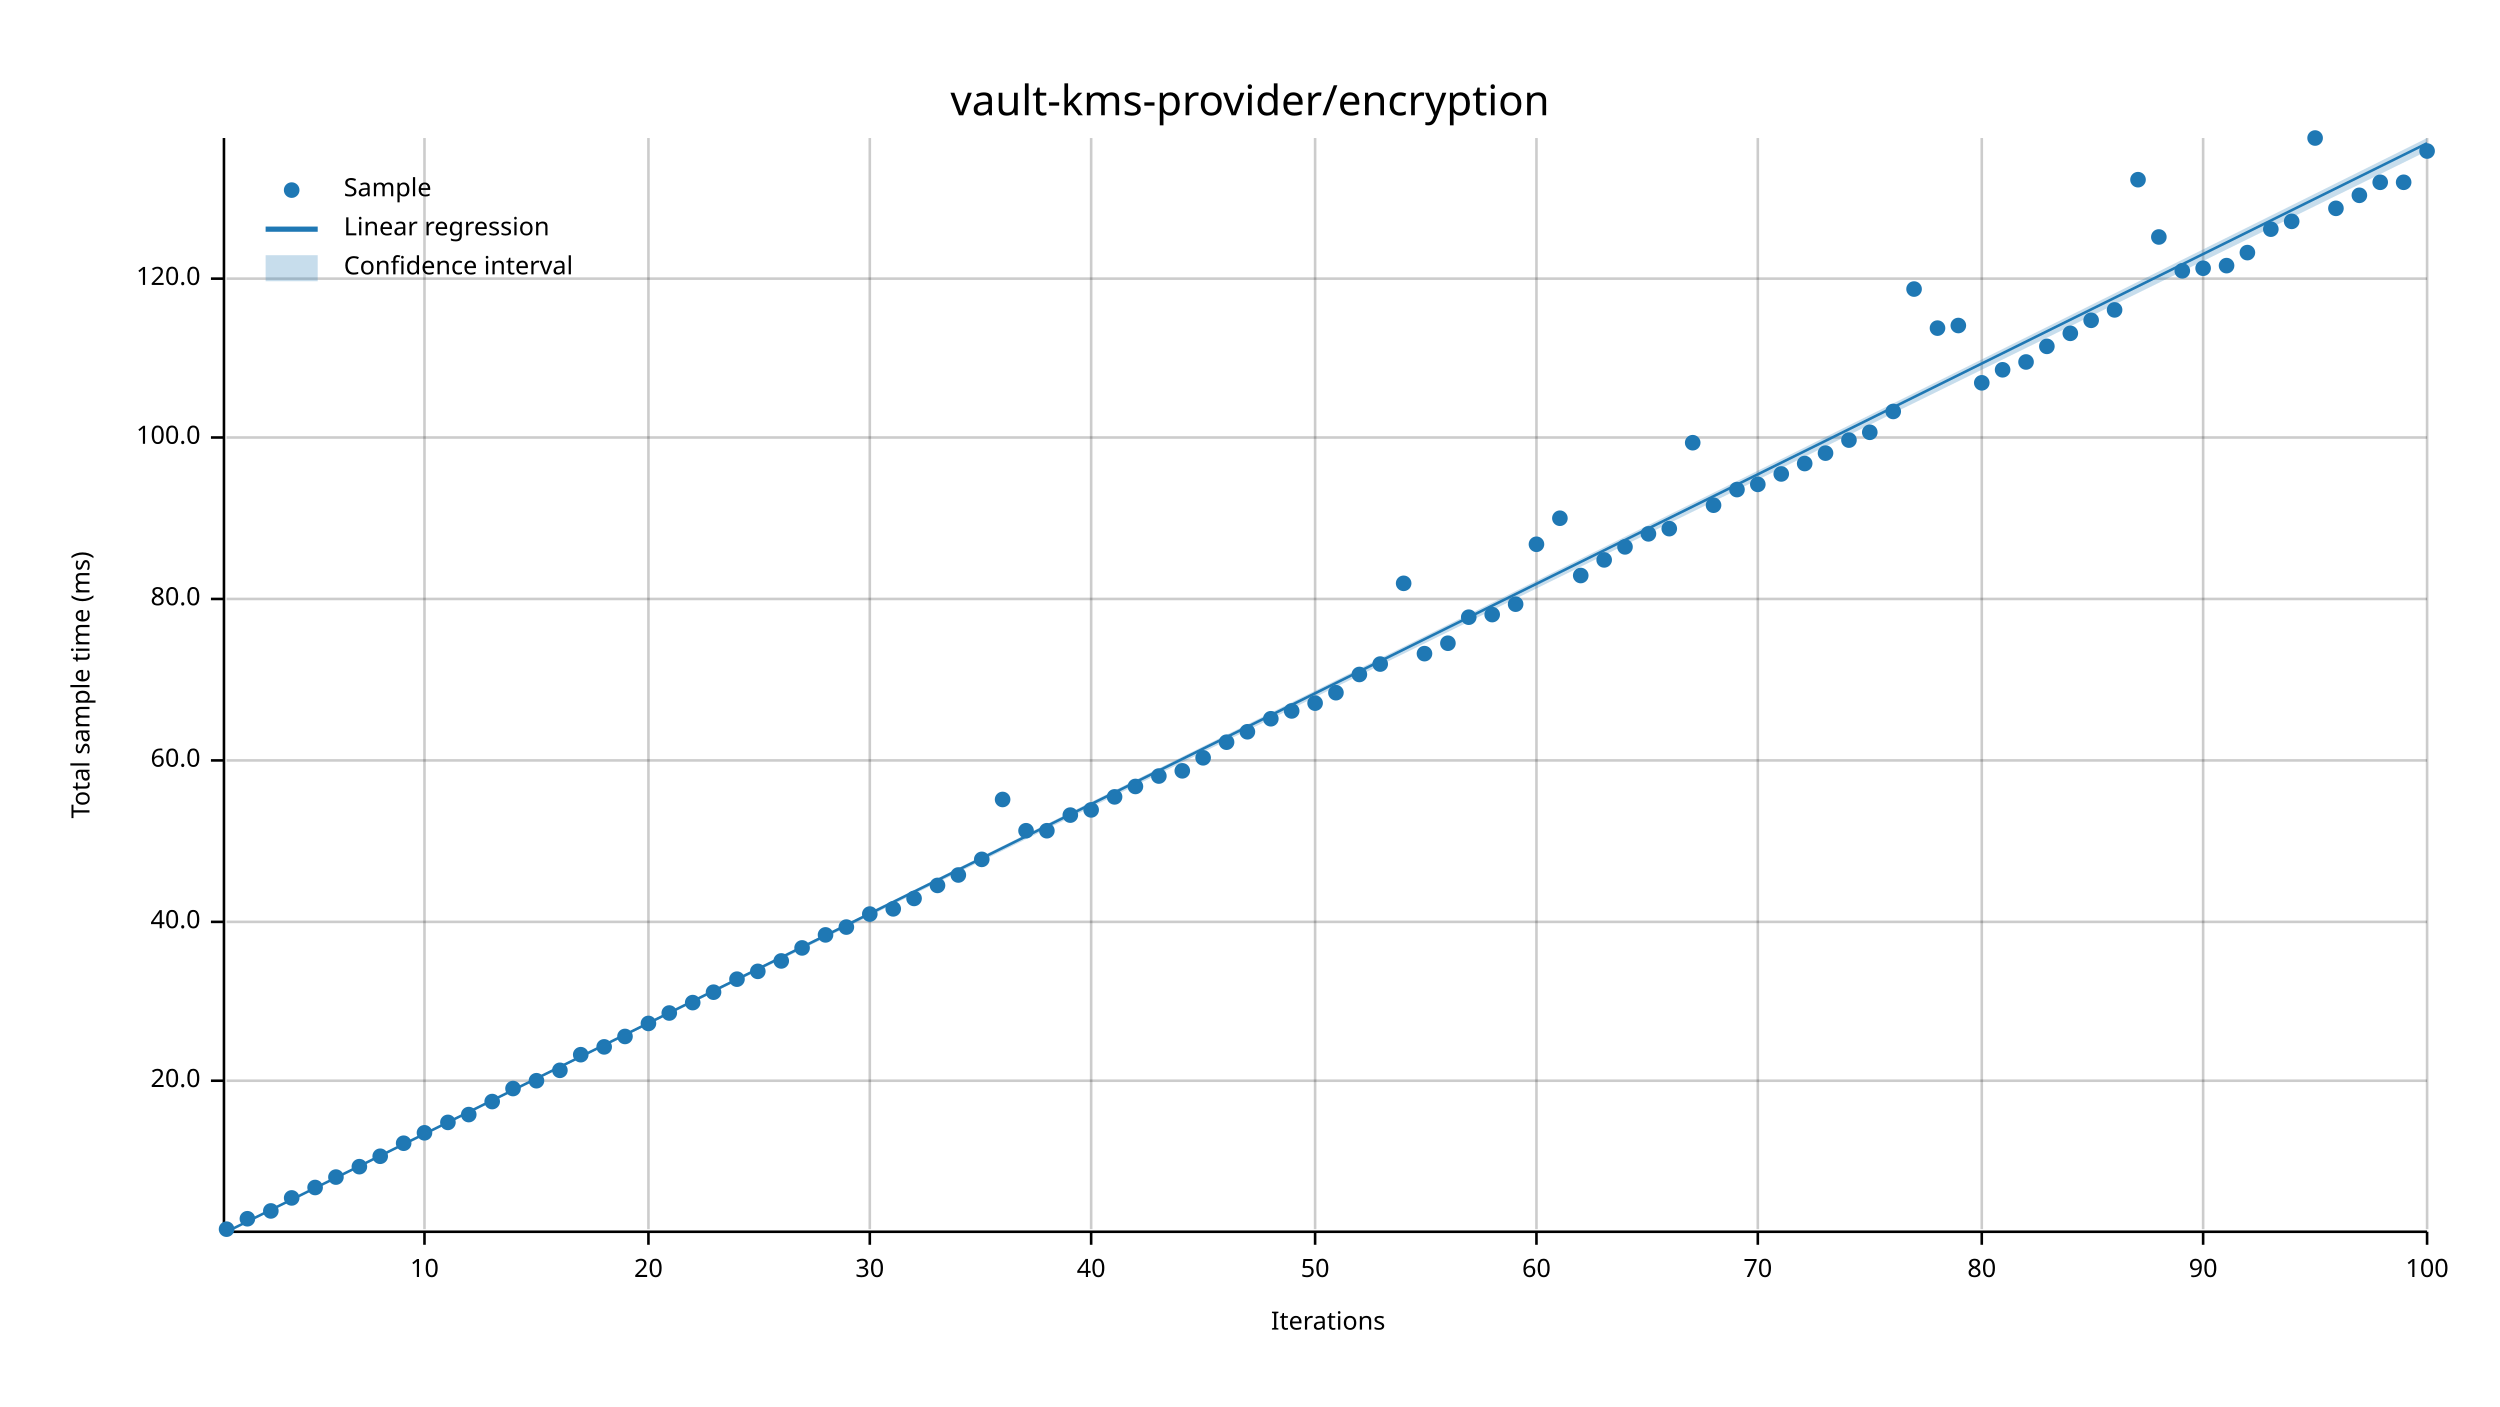
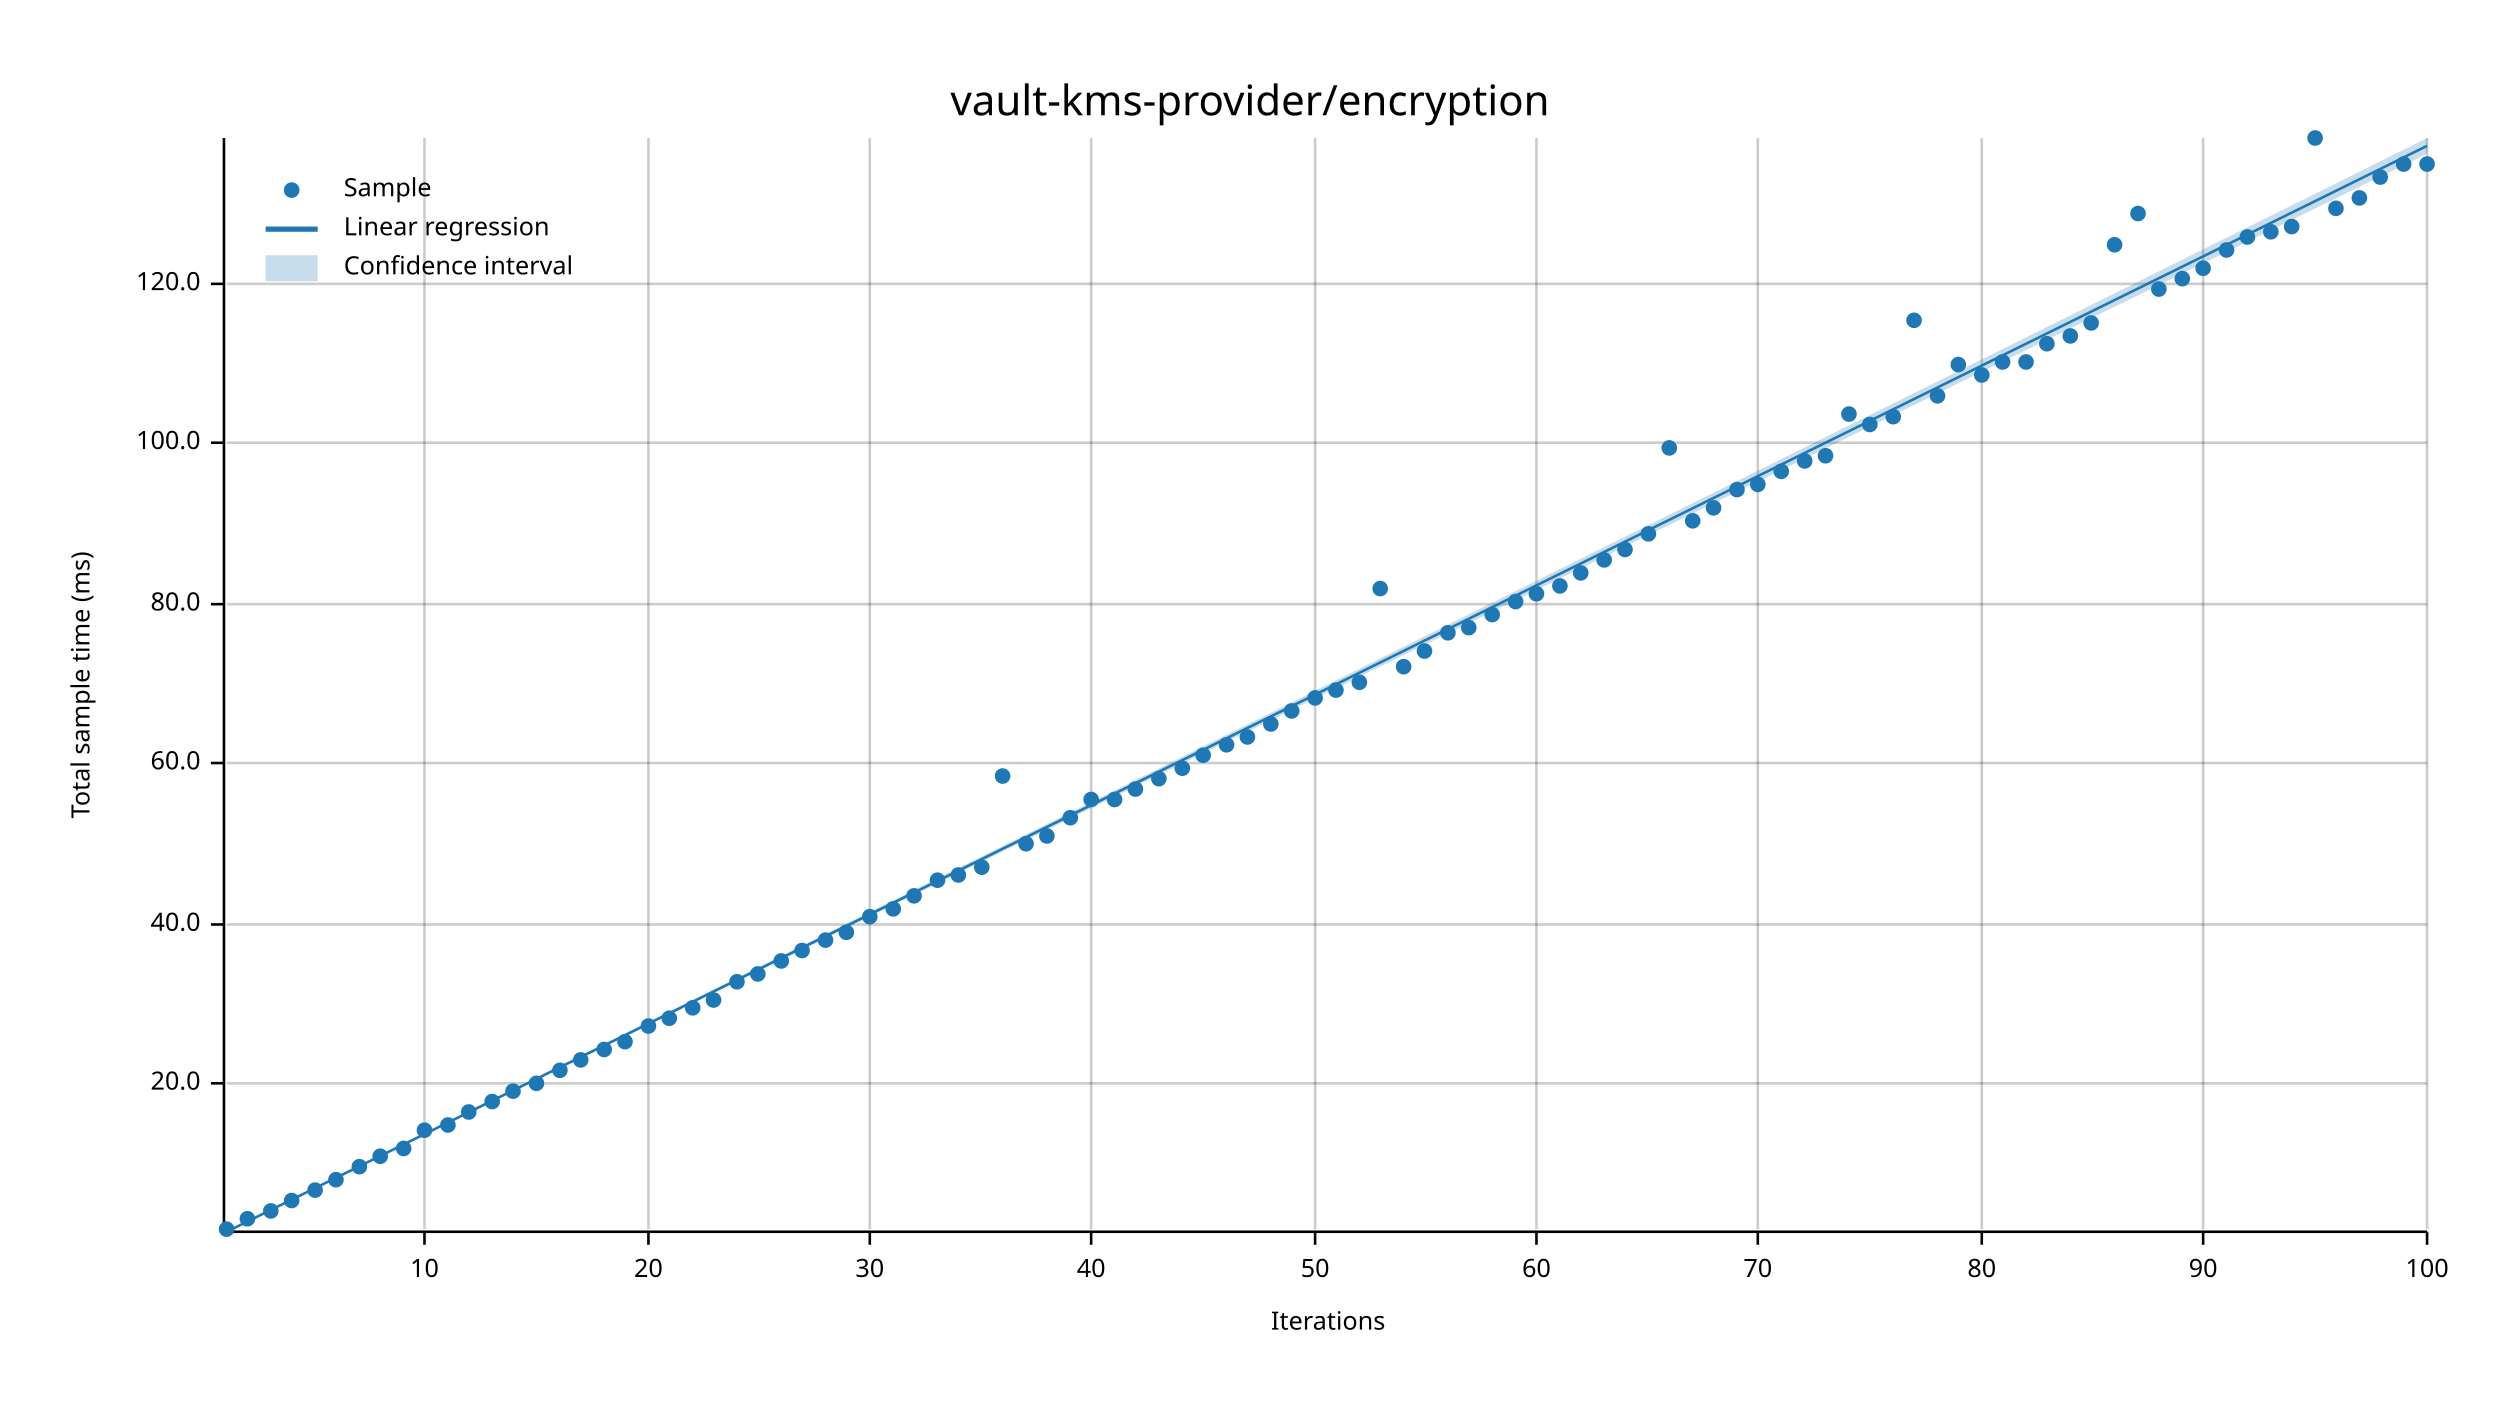
<svg xmlns="http://www.w3.org/2000/svg" width="960" height="540" viewBox="0 0 960 540">
  <text x="480" y="32" dy="0.76em" text-anchor="middle" font-family="sans-serif" font-size="16.129" opacity="1" fill="#000000">
vault-kms-provider/encryption
</text>
  <text x="27" y="263" dy="0.76em" text-anchor="middle" font-family="sans-serif" font-size="9.677" opacity="1" fill="#000000" transform="rotate(270, 27, 263)">
Total sample time (ms)
</text>
  <text x="510" y="513" dy="-0.5ex" text-anchor="middle" font-family="sans-serif" font-size="9.677" opacity="1" fill="#000000">
Iterations
</text>
  <line opacity="0.2" stroke="#000000" stroke-width="1" x1="163" y1="472" x2="163" y2="53" />
  <line opacity="0.2" stroke="#000000" stroke-width="1" x1="249" y1="472" x2="249" y2="53" />
  <line opacity="0.2" stroke="#000000" stroke-width="1" x1="334" y1="472" x2="334" y2="53" />
  <line opacity="0.2" stroke="#000000" stroke-width="1" x1="419" y1="472" x2="419" y2="53" />
  <line opacity="0.2" stroke="#000000" stroke-width="1" x1="505" y1="472" x2="505" y2="53" />
  <line opacity="0.2" stroke="#000000" stroke-width="1" x1="590" y1="472" x2="590" y2="53" />
  <line opacity="0.2" stroke="#000000" stroke-width="1" x1="675" y1="472" x2="675" y2="53" />
  <line opacity="0.2" stroke="#000000" stroke-width="1" x1="761" y1="472" x2="761" y2="53" />
  <line opacity="0.2" stroke="#000000" stroke-width="1" x1="846" y1="472" x2="846" y2="53" />
  <line opacity="0.2" stroke="#000000" stroke-width="1" x1="932" y1="472" x2="932" y2="53" />
-   <line opacity="0.2" stroke="#000000" stroke-width="1" x1="87" y1="415" x2="932" y2="415" />
-   <line opacity="0.2" stroke="#000000" stroke-width="1" x1="87" y1="354" x2="932" y2="354" />
-   <line opacity="0.2" stroke="#000000" stroke-width="1" x1="87" y1="292" x2="932" y2="292" />
-   <line opacity="0.2" stroke="#000000" stroke-width="1" x1="87" y1="230" x2="932" y2="230" />
-   <line opacity="0.2" stroke="#000000" stroke-width="1" x1="87" y1="168" x2="932" y2="168" />
-   <line opacity="0.2" stroke="#000000" stroke-width="1" x1="87" y1="107" x2="932" y2="107" />
+   <line opacity="0.2" stroke="#000000" stroke-width="1" x1="87" y1="416" x2="932" y2="416" />
+   <line opacity="0.2" stroke="#000000" stroke-width="1" x1="87" y1="355" x2="932" y2="355" />
+   <line opacity="0.2" stroke="#000000" stroke-width="1" x1="87" y1="293" x2="932" y2="293" />
+   <line opacity="0.2" stroke="#000000" stroke-width="1" x1="87" y1="232" x2="932" y2="232" />
+   <line opacity="0.2" stroke="#000000" stroke-width="1" x1="87" y1="170" x2="932" y2="170" />
+   <line opacity="0.2" stroke="#000000" stroke-width="1" x1="87" y1="109" x2="932" y2="109" />
  <polyline fill="none" opacity="1" stroke="#000000" stroke-width="1" points="86,53 86,472 " />
-   <text x="77" y="415" dy="0.5ex" text-anchor="end" font-family="sans-serif" font-size="9.677" opacity="1" fill="#000000">
+   <text x="77" y="416" dy="0.5ex" text-anchor="end" font-family="sans-serif" font-size="9.677" opacity="1" fill="#000000">
20.0
</text>
-   <polyline fill="none" opacity="1" stroke="#000000" stroke-width="1" points="81,415 86,415 " />
-   <text x="77" y="354" dy="0.5ex" text-anchor="end" font-family="sans-serif" font-size="9.677" opacity="1" fill="#000000">
+   <polyline fill="none" opacity="1" stroke="#000000" stroke-width="1" points="81,416 86,416 " />
+   <text x="77" y="355" dy="0.5ex" text-anchor="end" font-family="sans-serif" font-size="9.677" opacity="1" fill="#000000">
40.0
</text>
-   <polyline fill="none" opacity="1" stroke="#000000" stroke-width="1" points="81,354 86,354 " />
-   <text x="77" y="292" dy="0.5ex" text-anchor="end" font-family="sans-serif" font-size="9.677" opacity="1" fill="#000000">
+   <polyline fill="none" opacity="1" stroke="#000000" stroke-width="1" points="81,355 86,355 " />
+   <text x="77" y="293" dy="0.5ex" text-anchor="end" font-family="sans-serif" font-size="9.677" opacity="1" fill="#000000">
60.0
</text>
-   <polyline fill="none" opacity="1" stroke="#000000" stroke-width="1" points="81,292 86,292 " />
-   <text x="77" y="230" dy="0.5ex" text-anchor="end" font-family="sans-serif" font-size="9.677" opacity="1" fill="#000000">
+   <polyline fill="none" opacity="1" stroke="#000000" stroke-width="1" points="81,293 86,293 " />
+   <text x="77" y="232" dy="0.5ex" text-anchor="end" font-family="sans-serif" font-size="9.677" opacity="1" fill="#000000">
80.0
</text>
-   <polyline fill="none" opacity="1" stroke="#000000" stroke-width="1" points="81,230 86,230 " />
-   <text x="77" y="168" dy="0.5ex" text-anchor="end" font-family="sans-serif" font-size="9.677" opacity="1" fill="#000000">
+   <polyline fill="none" opacity="1" stroke="#000000" stroke-width="1" points="81,232 86,232 " />
+   <text x="77" y="170" dy="0.5ex" text-anchor="end" font-family="sans-serif" font-size="9.677" opacity="1" fill="#000000">
100.0
</text>
-   <polyline fill="none" opacity="1" stroke="#000000" stroke-width="1" points="81,168 86,168 " />
-   <text x="77" y="107" dy="0.5ex" text-anchor="end" font-family="sans-serif" font-size="9.677" opacity="1" fill="#000000">
+   <polyline fill="none" opacity="1" stroke="#000000" stroke-width="1" points="81,170 86,170 " />
+   <text x="77" y="109" dy="0.5ex" text-anchor="end" font-family="sans-serif" font-size="9.677" opacity="1" fill="#000000">
120.0
</text>
-   <polyline fill="none" opacity="1" stroke="#000000" stroke-width="1" points="81,107 86,107 " />
+   <polyline fill="none" opacity="1" stroke="#000000" stroke-width="1" points="81,109 86,109 " />
  <polyline fill="none" opacity="1" stroke="#000000" stroke-width="1" points="87,473 932,473 " />
  <text x="163" y="483" dy="0.76em" text-anchor="middle" font-family="sans-serif" font-size="9.677" opacity="1" fill="#000000">
10
</text>
  <polyline fill="none" opacity="1" stroke="#000000" stroke-width="1" points="163,473 163,478 " />
  <text x="249" y="483" dy="0.76em" text-anchor="middle" font-family="sans-serif" font-size="9.677" opacity="1" fill="#000000">
20
</text>
  <polyline fill="none" opacity="1" stroke="#000000" stroke-width="1" points="249,473 249,478 " />
  <text x="334" y="483" dy="0.76em" text-anchor="middle" font-family="sans-serif" font-size="9.677" opacity="1" fill="#000000">
30
</text>
  <polyline fill="none" opacity="1" stroke="#000000" stroke-width="1" points="334,473 334,478 " />
  <text x="419" y="483" dy="0.76em" text-anchor="middle" font-family="sans-serif" font-size="9.677" opacity="1" fill="#000000">
40
</text>
  <polyline fill="none" opacity="1" stroke="#000000" stroke-width="1" points="419,473 419,478 " />
  <text x="505" y="483" dy="0.76em" text-anchor="middle" font-family="sans-serif" font-size="9.677" opacity="1" fill="#000000">
50
</text>
  <polyline fill="none" opacity="1" stroke="#000000" stroke-width="1" points="505,473 505,478 " />
  <text x="590" y="483" dy="0.76em" text-anchor="middle" font-family="sans-serif" font-size="9.677" opacity="1" fill="#000000">
60
</text>
  <polyline fill="none" opacity="1" stroke="#000000" stroke-width="1" points="590,473 590,478 " />
  <text x="675" y="483" dy="0.76em" text-anchor="middle" font-family="sans-serif" font-size="9.677" opacity="1" fill="#000000">
70
</text>
  <polyline fill="none" opacity="1" stroke="#000000" stroke-width="1" points="675,473 675,478 " />
  <text x="761" y="483" dy="0.76em" text-anchor="middle" font-family="sans-serif" font-size="9.677" opacity="1" fill="#000000">
80
</text>
  <polyline fill="none" opacity="1" stroke="#000000" stroke-width="1" points="761,473 761,478 " />
  <text x="846" y="483" dy="0.76em" text-anchor="middle" font-family="sans-serif" font-size="9.677" opacity="1" fill="#000000">
90
</text>
  <polyline fill="none" opacity="1" stroke="#000000" stroke-width="1" points="846,473 846,478 " />
  <text x="932" y="483" dy="0.76em" text-anchor="middle" font-family="sans-serif" font-size="9.677" opacity="1" fill="#000000">
100
</text>
  <polyline fill="none" opacity="1" stroke="#000000" stroke-width="1" points="932,473 932,478 " />
  <circle cx="87" cy="472" r="3" opacity="1" fill="#1F78B4" stroke="none" stroke-width="1" />
  <circle cx="95" cy="468" r="3" opacity="1" fill="#1F78B4" stroke="none" stroke-width="1" />
  <circle cx="104" cy="465" r="3" opacity="1" fill="#1F78B4" stroke="none" stroke-width="1" />
-   <circle cx="112" cy="460" r="3" opacity="1" fill="#1F78B4" stroke="none" stroke-width="1" />
-   <circle cx="121" cy="456" r="3" opacity="1" fill="#1F78B4" stroke="none" stroke-width="1" />
-   <circle cx="129" cy="452" r="3" opacity="1" fill="#1F78B4" stroke="none" stroke-width="1" />
+   <circle cx="112" cy="461" r="3" opacity="1" fill="#1F78B4" stroke="none" stroke-width="1" />
+   <circle cx="121" cy="457" r="3" opacity="1" fill="#1F78B4" stroke="none" stroke-width="1" />
+   <circle cx="129" cy="453" r="3" opacity="1" fill="#1F78B4" stroke="none" stroke-width="1" />
  <circle cx="138" cy="448" r="3" opacity="1" fill="#1F78B4" stroke="none" stroke-width="1" />
  <circle cx="146" cy="444" r="3" opacity="1" fill="#1F78B4" stroke="none" stroke-width="1" />
-   <circle cx="155" cy="439" r="3" opacity="1" fill="#1F78B4" stroke="none" stroke-width="1" />
-   <circle cx="163" cy="435" r="3" opacity="1" fill="#1F78B4" stroke="none" stroke-width="1" />
-   <circle cx="172" cy="431" r="3" opacity="1" fill="#1F78B4" stroke="none" stroke-width="1" />
-   <circle cx="180" cy="428" r="3" opacity="1" fill="#1F78B4" stroke="none" stroke-width="1" />
+   <circle cx="155" cy="441" r="3" opacity="1" fill="#1F78B4" stroke="none" stroke-width="1" />
+   <circle cx="163" cy="434" r="3" opacity="1" fill="#1F78B4" stroke="none" stroke-width="1" />
+   <circle cx="172" cy="432" r="3" opacity="1" fill="#1F78B4" stroke="none" stroke-width="1" />
+   <circle cx="180" cy="427" r="3" opacity="1" fill="#1F78B4" stroke="none" stroke-width="1" />
  <circle cx="189" cy="423" r="3" opacity="1" fill="#1F78B4" stroke="none" stroke-width="1" />
-   <circle cx="197" cy="418" r="3" opacity="1" fill="#1F78B4" stroke="none" stroke-width="1" />
-   <circle cx="206" cy="415" r="3" opacity="1" fill="#1F78B4" stroke="none" stroke-width="1" />
+   <circle cx="197" cy="419" r="3" opacity="1" fill="#1F78B4" stroke="none" stroke-width="1" />
+   <circle cx="206" cy="416" r="3" opacity="1" fill="#1F78B4" stroke="none" stroke-width="1" />
  <circle cx="215" cy="411" r="3" opacity="1" fill="#1F78B4" stroke="none" stroke-width="1" />
-   <circle cx="223" cy="405" r="3" opacity="1" fill="#1F78B4" stroke="none" stroke-width="1" />
-   <circle cx="232" cy="402" r="3" opacity="1" fill="#1F78B4" stroke="none" stroke-width="1" />
-   <circle cx="240" cy="398" r="3" opacity="1" fill="#1F78B4" stroke="none" stroke-width="1" />
-   <circle cx="249" cy="393" r="3" opacity="1" fill="#1F78B4" stroke="none" stroke-width="1" />
-   <circle cx="257" cy="389" r="3" opacity="1" fill="#1F78B4" stroke="none" stroke-width="1" />
-   <circle cx="266" cy="385" r="3" opacity="1" fill="#1F78B4" stroke="none" stroke-width="1" />
-   <circle cx="274" cy="381" r="3" opacity="1" fill="#1F78B4" stroke="none" stroke-width="1" />
-   <circle cx="283" cy="376" r="3" opacity="1" fill="#1F78B4" stroke="none" stroke-width="1" />
-   <circle cx="291" cy="373" r="3" opacity="1" fill="#1F78B4" stroke="none" stroke-width="1" />
+   <circle cx="223" cy="407" r="3" opacity="1" fill="#1F78B4" stroke="none" stroke-width="1" />
+   <circle cx="232" cy="403" r="3" opacity="1" fill="#1F78B4" stroke="none" stroke-width="1" />
+   <circle cx="240" cy="400" r="3" opacity="1" fill="#1F78B4" stroke="none" stroke-width="1" />
+   <circle cx="249" cy="394" r="3" opacity="1" fill="#1F78B4" stroke="none" stroke-width="1" />
+   <circle cx="257" cy="391" r="3" opacity="1" fill="#1F78B4" stroke="none" stroke-width="1" />
+   <circle cx="266" cy="387" r="3" opacity="1" fill="#1F78B4" stroke="none" stroke-width="1" />
+   <circle cx="274" cy="384" r="3" opacity="1" fill="#1F78B4" stroke="none" stroke-width="1" />
+   <circle cx="283" cy="377" r="3" opacity="1" fill="#1F78B4" stroke="none" stroke-width="1" />
+   <circle cx="291" cy="374" r="3" opacity="1" fill="#1F78B4" stroke="none" stroke-width="1" />
  <circle cx="300" cy="369" r="3" opacity="1" fill="#1F78B4" stroke="none" stroke-width="1" />
-   <circle cx="308" cy="364" r="3" opacity="1" fill="#1F78B4" stroke="none" stroke-width="1" />
-   <circle cx="317" cy="359" r="3" opacity="1" fill="#1F78B4" stroke="none" stroke-width="1" />
-   <circle cx="325" cy="356" r="3" opacity="1" fill="#1F78B4" stroke="none" stroke-width="1" />
-   <circle cx="334" cy="351" r="3" opacity="1" fill="#1F78B4" stroke="none" stroke-width="1" />
+   <circle cx="308" cy="365" r="3" opacity="1" fill="#1F78B4" stroke="none" stroke-width="1" />
+   <circle cx="317" cy="361" r="3" opacity="1" fill="#1F78B4" stroke="none" stroke-width="1" />
+   <circle cx="325" cy="358" r="3" opacity="1" fill="#1F78B4" stroke="none" stroke-width="1" />
+   <circle cx="334" cy="352" r="3" opacity="1" fill="#1F78B4" stroke="none" stroke-width="1" />
  <circle cx="343" cy="349" r="3" opacity="1" fill="#1F78B4" stroke="none" stroke-width="1" />
-   <circle cx="351" cy="345" r="3" opacity="1" fill="#1F78B4" stroke="none" stroke-width="1" />
-   <circle cx="360" cy="340" r="3" opacity="1" fill="#1F78B4" stroke="none" stroke-width="1" />
+   <circle cx="351" cy="344" r="3" opacity="1" fill="#1F78B4" stroke="none" stroke-width="1" />
+   <circle cx="360" cy="338" r="3" opacity="1" fill="#1F78B4" stroke="none" stroke-width="1" />
  <circle cx="368" cy="336" r="3" opacity="1" fill="#1F78B4" stroke="none" stroke-width="1" />
-   <circle cx="377" cy="330" r="3" opacity="1" fill="#1F78B4" stroke="none" stroke-width="1" />
-   <circle cx="385" cy="307" r="3" opacity="1" fill="#1F78B4" stroke="none" stroke-width="1" />
-   <circle cx="394" cy="319" r="3" opacity="1" fill="#1F78B4" stroke="none" stroke-width="1" />
-   <circle cx="402" cy="319" r="3" opacity="1" fill="#1F78B4" stroke="none" stroke-width="1" />
-   <circle cx="411" cy="313" r="3" opacity="1" fill="#1F78B4" stroke="none" stroke-width="1" />
-   <circle cx="419" cy="311" r="3" opacity="1" fill="#1F78B4" stroke="none" stroke-width="1" />
-   <circle cx="428" cy="306" r="3" opacity="1" fill="#1F78B4" stroke="none" stroke-width="1" />
-   <circle cx="436" cy="302" r="3" opacity="1" fill="#1F78B4" stroke="none" stroke-width="1" />
-   <circle cx="445" cy="298" r="3" opacity="1" fill="#1F78B4" stroke="none" stroke-width="1" />
-   <circle cx="454" cy="296" r="3" opacity="1" fill="#1F78B4" stroke="none" stroke-width="1" />
-   <circle cx="462" cy="291" r="3" opacity="1" fill="#1F78B4" stroke="none" stroke-width="1" />
-   <circle cx="471" cy="285" r="3" opacity="1" fill="#1F78B4" stroke="none" stroke-width="1" />
-   <circle cx="479" cy="281" r="3" opacity="1" fill="#1F78B4" stroke="none" stroke-width="1" />
-   <circle cx="488" cy="276" r="3" opacity="1" fill="#1F78B4" stroke="none" stroke-width="1" />
+   <circle cx="377" cy="333" r="3" opacity="1" fill="#1F78B4" stroke="none" stroke-width="1" />
+   <circle cx="385" cy="298" r="3" opacity="1" fill="#1F78B4" stroke="none" stroke-width="1" />
+   <circle cx="394" cy="324" r="3" opacity="1" fill="#1F78B4" stroke="none" stroke-width="1" />
+   <circle cx="402" cy="321" r="3" opacity="1" fill="#1F78B4" stroke="none" stroke-width="1" />
+   <circle cx="411" cy="314" r="3" opacity="1" fill="#1F78B4" stroke="none" stroke-width="1" />
+   <circle cx="419" cy="307" r="3" opacity="1" fill="#1F78B4" stroke="none" stroke-width="1" />
+   <circle cx="428" cy="307" r="3" opacity="1" fill="#1F78B4" stroke="none" stroke-width="1" />
+   <circle cx="436" cy="303" r="3" opacity="1" fill="#1F78B4" stroke="none" stroke-width="1" />
+   <circle cx="445" cy="299" r="3" opacity="1" fill="#1F78B4" stroke="none" stroke-width="1" />
+   <circle cx="454" cy="295" r="3" opacity="1" fill="#1F78B4" stroke="none" stroke-width="1" />
+   <circle cx="462" cy="290" r="3" opacity="1" fill="#1F78B4" stroke="none" stroke-width="1" />
+   <circle cx="471" cy="286" r="3" opacity="1" fill="#1F78B4" stroke="none" stroke-width="1" />
+   <circle cx="479" cy="283" r="3" opacity="1" fill="#1F78B4" stroke="none" stroke-width="1" />
+   <circle cx="488" cy="278" r="3" opacity="1" fill="#1F78B4" stroke="none" stroke-width="1" />
  <circle cx="496" cy="273" r="3" opacity="1" fill="#1F78B4" stroke="none" stroke-width="1" />
-   <circle cx="505" cy="270" r="3" opacity="1" fill="#1F78B4" stroke="none" stroke-width="1" />
-   <circle cx="513" cy="266" r="3" opacity="1" fill="#1F78B4" stroke="none" stroke-width="1" />
-   <circle cx="522" cy="259" r="3" opacity="1" fill="#1F78B4" stroke="none" stroke-width="1" />
-   <circle cx="530" cy="255" r="3" opacity="1" fill="#1F78B4" stroke="none" stroke-width="1" />
-   <circle cx="539" cy="224" r="3" opacity="1" fill="#1F78B4" stroke="none" stroke-width="1" />
-   <circle cx="547" cy="251" r="3" opacity="1" fill="#1F78B4" stroke="none" stroke-width="1" />
-   <circle cx="556" cy="247" r="3" opacity="1" fill="#1F78B4" stroke="none" stroke-width="1" />
-   <circle cx="564" cy="237" r="3" opacity="1" fill="#1F78B4" stroke="none" stroke-width="1" />
+   <circle cx="505" cy="268" r="3" opacity="1" fill="#1F78B4" stroke="none" stroke-width="1" />
+   <circle cx="513" cy="265" r="3" opacity="1" fill="#1F78B4" stroke="none" stroke-width="1" />
+   <circle cx="522" cy="262" r="3" opacity="1" fill="#1F78B4" stroke="none" stroke-width="1" />
+   <circle cx="530" cy="226" r="3" opacity="1" fill="#1F78B4" stroke="none" stroke-width="1" />
+   <circle cx="539" cy="256" r="3" opacity="1" fill="#1F78B4" stroke="none" stroke-width="1" />
+   <circle cx="547" cy="250" r="3" opacity="1" fill="#1F78B4" stroke="none" stroke-width="1" />
+   <circle cx="556" cy="243" r="3" opacity="1" fill="#1F78B4" stroke="none" stroke-width="1" />
+   <circle cx="564" cy="241" r="3" opacity="1" fill="#1F78B4" stroke="none" stroke-width="1" />
  <circle cx="573" cy="236" r="3" opacity="1" fill="#1F78B4" stroke="none" stroke-width="1" />
-   <circle cx="582" cy="232" r="3" opacity="1" fill="#1F78B4" stroke="none" stroke-width="1" />
-   <circle cx="590" cy="209" r="3" opacity="1" fill="#1F78B4" stroke="none" stroke-width="1" />
-   <circle cx="599" cy="199" r="3" opacity="1" fill="#1F78B4" stroke="none" stroke-width="1" />
-   <circle cx="607" cy="221" r="3" opacity="1" fill="#1F78B4" stroke="none" stroke-width="1" />
+   <circle cx="582" cy="231" r="3" opacity="1" fill="#1F78B4" stroke="none" stroke-width="1" />
+   <circle cx="590" cy="228" r="3" opacity="1" fill="#1F78B4" stroke="none" stroke-width="1" />
+   <circle cx="599" cy="225" r="3" opacity="1" fill="#1F78B4" stroke="none" stroke-width="1" />
+   <circle cx="607" cy="220" r="3" opacity="1" fill="#1F78B4" stroke="none" stroke-width="1" />
  <circle cx="616" cy="215" r="3" opacity="1" fill="#1F78B4" stroke="none" stroke-width="1" />
-   <circle cx="624" cy="210" r="3" opacity="1" fill="#1F78B4" stroke="none" stroke-width="1" />
+   <circle cx="624" cy="211" r="3" opacity="1" fill="#1F78B4" stroke="none" stroke-width="1" />
  <circle cx="633" cy="205" r="3" opacity="1" fill="#1F78B4" stroke="none" stroke-width="1" />
-   <circle cx="641" cy="203" r="3" opacity="1" fill="#1F78B4" stroke="none" stroke-width="1" />
-   <circle cx="650" cy="170" r="3" opacity="1" fill="#1F78B4" stroke="none" stroke-width="1" />
-   <circle cx="658" cy="194" r="3" opacity="1" fill="#1F78B4" stroke="none" stroke-width="1" />
+   <circle cx="641" cy="172" r="3" opacity="1" fill="#1F78B4" stroke="none" stroke-width="1" />
+   <circle cx="650" cy="200" r="3" opacity="1" fill="#1F78B4" stroke="none" stroke-width="1" />
+   <circle cx="658" cy="195" r="3" opacity="1" fill="#1F78B4" stroke="none" stroke-width="1" />
  <circle cx="667" cy="188" r="3" opacity="1" fill="#1F78B4" stroke="none" stroke-width="1" />
  <circle cx="675" cy="186" r="3" opacity="1" fill="#1F78B4" stroke="none" stroke-width="1" />
-   <circle cx="684" cy="182" r="3" opacity="1" fill="#1F78B4" stroke="none" stroke-width="1" />
-   <circle cx="693" cy="178" r="3" opacity="1" fill="#1F78B4" stroke="none" stroke-width="1" />
-   <circle cx="701" cy="174" r="3" opacity="1" fill="#1F78B4" stroke="none" stroke-width="1" />
-   <circle cx="710" cy="169" r="3" opacity="1" fill="#1F78B4" stroke="none" stroke-width="1" />
-   <circle cx="718" cy="166" r="3" opacity="1" fill="#1F78B4" stroke="none" stroke-width="1" />
-   <circle cx="727" cy="158" r="3" opacity="1" fill="#1F78B4" stroke="none" stroke-width="1" />
-   <circle cx="735" cy="111" r="3" opacity="1" fill="#1F78B4" stroke="none" stroke-width="1" />
-   <circle cx="744" cy="126" r="3" opacity="1" fill="#1F78B4" stroke="none" stroke-width="1" />
-   <circle cx="752" cy="125" r="3" opacity="1" fill="#1F78B4" stroke="none" stroke-width="1" />
-   <circle cx="761" cy="147" r="3" opacity="1" fill="#1F78B4" stroke="none" stroke-width="1" />
-   <circle cx="769" cy="142" r="3" opacity="1" fill="#1F78B4" stroke="none" stroke-width="1" />
+   <circle cx="684" cy="181" r="3" opacity="1" fill="#1F78B4" stroke="none" stroke-width="1" />
+   <circle cx="693" cy="177" r="3" opacity="1" fill="#1F78B4" stroke="none" stroke-width="1" />
+   <circle cx="701" cy="175" r="3" opacity="1" fill="#1F78B4" stroke="none" stroke-width="1" />
+   <circle cx="710" cy="159" r="3" opacity="1" fill="#1F78B4" stroke="none" stroke-width="1" />
+   <circle cx="718" cy="163" r="3" opacity="1" fill="#1F78B4" stroke="none" stroke-width="1" />
+   <circle cx="727" cy="160" r="3" opacity="1" fill="#1F78B4" stroke="none" stroke-width="1" />
+   <circle cx="735" cy="123" r="3" opacity="1" fill="#1F78B4" stroke="none" stroke-width="1" />
+   <circle cx="744" cy="152" r="3" opacity="1" fill="#1F78B4" stroke="none" stroke-width="1" />
+   <circle cx="752" cy="140" r="3" opacity="1" fill="#1F78B4" stroke="none" stroke-width="1" />
+   <circle cx="761" cy="144" r="3" opacity="1" fill="#1F78B4" stroke="none" stroke-width="1" />
+   <circle cx="769" cy="139" r="3" opacity="1" fill="#1F78B4" stroke="none" stroke-width="1" />
  <circle cx="778" cy="139" r="3" opacity="1" fill="#1F78B4" stroke="none" stroke-width="1" />
-   <circle cx="786" cy="133" r="3" opacity="1" fill="#1F78B4" stroke="none" stroke-width="1" />
-   <circle cx="795" cy="128" r="3" opacity="1" fill="#1F78B4" stroke="none" stroke-width="1" />
-   <circle cx="803" cy="123" r="3" opacity="1" fill="#1F78B4" stroke="none" stroke-width="1" />
-   <circle cx="812" cy="119" r="3" opacity="1" fill="#1F78B4" stroke="none" stroke-width="1" />
-   <circle cx="821" cy="69" r="3" opacity="1" fill="#1F78B4" stroke="none" stroke-width="1" />
-   <circle cx="829" cy="91" r="3" opacity="1" fill="#1F78B4" stroke="none" stroke-width="1" />
-   <circle cx="838" cy="104" r="3" opacity="1" fill="#1F78B4" stroke="none" stroke-width="1" />
+   <circle cx="786" cy="132" r="3" opacity="1" fill="#1F78B4" stroke="none" stroke-width="1" />
+   <circle cx="795" cy="129" r="3" opacity="1" fill="#1F78B4" stroke="none" stroke-width="1" />
+   <circle cx="803" cy="124" r="3" opacity="1" fill="#1F78B4" stroke="none" stroke-width="1" />
+   <circle cx="812" cy="94" r="3" opacity="1" fill="#1F78B4" stroke="none" stroke-width="1" />
+   <circle cx="821" cy="82" r="3" opacity="1" fill="#1F78B4" stroke="none" stroke-width="1" />
+   <circle cx="829" cy="111" r="3" opacity="1" fill="#1F78B4" stroke="none" stroke-width="1" />
+   <circle cx="838" cy="107" r="3" opacity="1" fill="#1F78B4" stroke="none" stroke-width="1" />
  <circle cx="846" cy="103" r="3" opacity="1" fill="#1F78B4" stroke="none" stroke-width="1" />
-   <circle cx="855" cy="102" r="3" opacity="1" fill="#1F78B4" stroke="none" stroke-width="1" />
-   <circle cx="863" cy="97" r="3" opacity="1" fill="#1F78B4" stroke="none" stroke-width="1" />
-   <circle cx="872" cy="88" r="3" opacity="1" fill="#1F78B4" stroke="none" stroke-width="1" />
-   <circle cx="880" cy="85" r="3" opacity="1" fill="#1F78B4" stroke="none" stroke-width="1" />
+   <circle cx="855" cy="96" r="3" opacity="1" fill="#1F78B4" stroke="none" stroke-width="1" />
+   <circle cx="863" cy="91" r="3" opacity="1" fill="#1F78B4" stroke="none" stroke-width="1" />
+   <circle cx="872" cy="89" r="3" opacity="1" fill="#1F78B4" stroke="none" stroke-width="1" />
+   <circle cx="880" cy="87" r="3" opacity="1" fill="#1F78B4" stroke="none" stroke-width="1" />
  <circle cx="889" cy="53" r="3" opacity="1" fill="#1F78B4" stroke="none" stroke-width="1" />
  <circle cx="897" cy="80" r="3" opacity="1" fill="#1F78B4" stroke="none" stroke-width="1" />
-   <circle cx="906" cy="75" r="3" opacity="1" fill="#1F78B4" stroke="none" stroke-width="1" />
-   <circle cx="914" cy="70" r="3" opacity="1" fill="#1F78B4" stroke="none" stroke-width="1" />
-   <circle cx="923" cy="70" r="3" opacity="1" fill="#1F78B4" stroke="none" stroke-width="1" />
-   <circle cx="932" cy="58" r="3" opacity="1" fill="#1F78B4" stroke="none" stroke-width="1" />
-   <polyline fill="none" opacity="1" stroke="#1F78B4" stroke-width="1" points="87,473 932,55 " />
-   <polygon opacity="0.25" fill="#1F78B4" points="87,473 932,58 932,53 " />
+   <circle cx="906" cy="76" r="3" opacity="1" fill="#1F78B4" stroke="none" stroke-width="1" />
+   <circle cx="914" cy="68" r="3" opacity="1" fill="#1F78B4" stroke="none" stroke-width="1" />
+   <circle cx="923" cy="63" r="3" opacity="1" fill="#1F78B4" stroke="none" stroke-width="1" />
+   <circle cx="932" cy="63" r="3" opacity="1" fill="#1F78B4" stroke="none" stroke-width="1" />
+   <polyline fill="none" opacity="1" stroke="#1F78B4" stroke-width="1" points="87,473 932,56 " />
+   <polygon opacity="0.25" fill="#1F78B4" points="87,473 932,59 932,53 " />
  <text x="132" y="68" dy="0.76em" text-anchor="start" font-family="sans-serif" font-size="9.677" opacity="1" fill="#000000">
Sample
</text>
  <text x="132" y="83" dy="0.76em" text-anchor="start" font-family="sans-serif" font-size="9.677" opacity="1" fill="#000000">
Linear regression
</text>
  <text x="132" y="98" dy="0.76em" text-anchor="start" font-family="sans-serif" font-size="9.677" opacity="1" fill="#000000">
Confidence interval
</text>
  <circle cx="112" cy="73" r="3" opacity="1" fill="#1F78B4" stroke="none" stroke-width="1" />
  <polyline fill="none" opacity="1" stroke="#1F78B4" stroke-width="2" points="102,88 122,88 " />
  <rect x="102" y="98" width="20" height="10" opacity="0.25" fill="#1F78B4" stroke="none" />
</svg>
